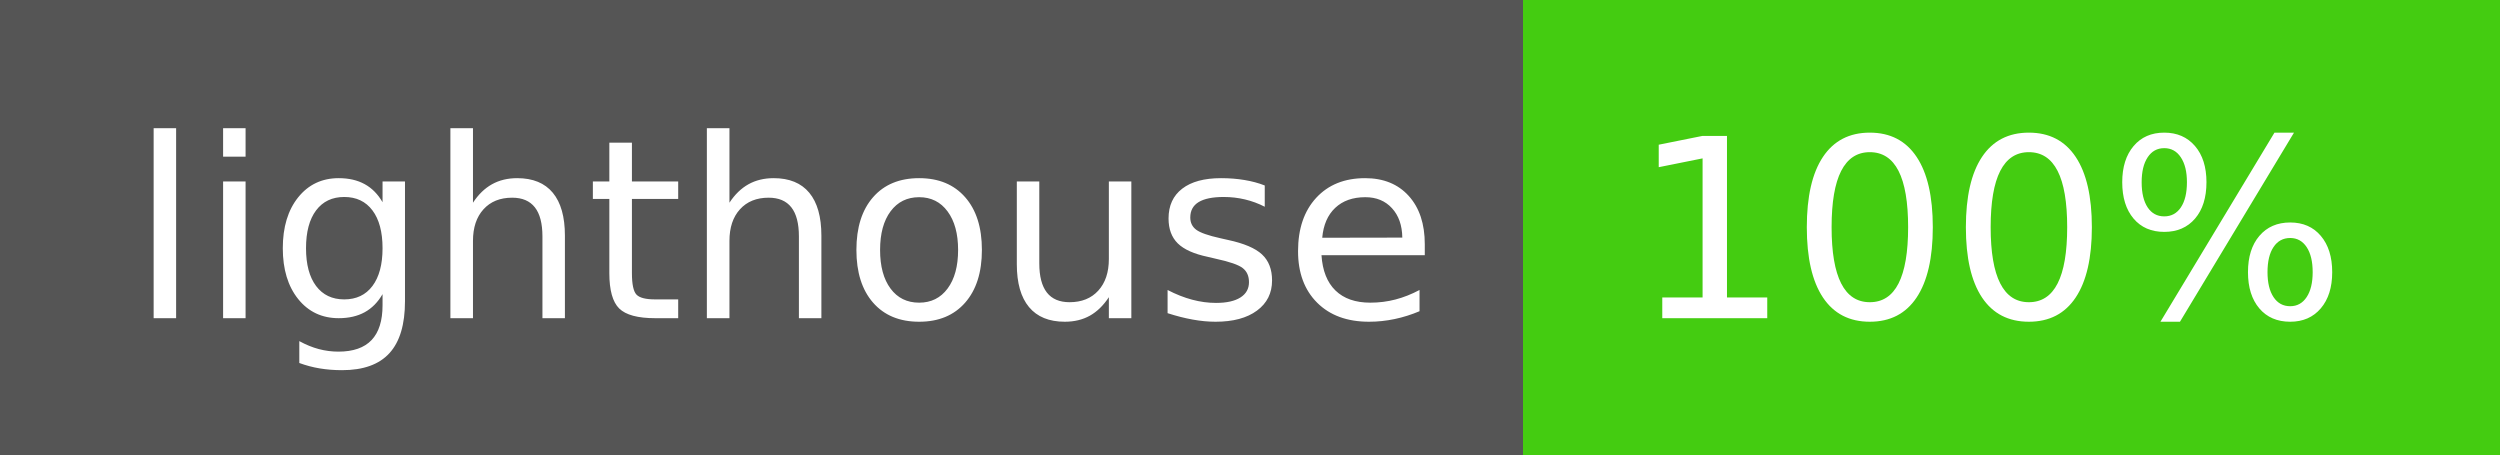
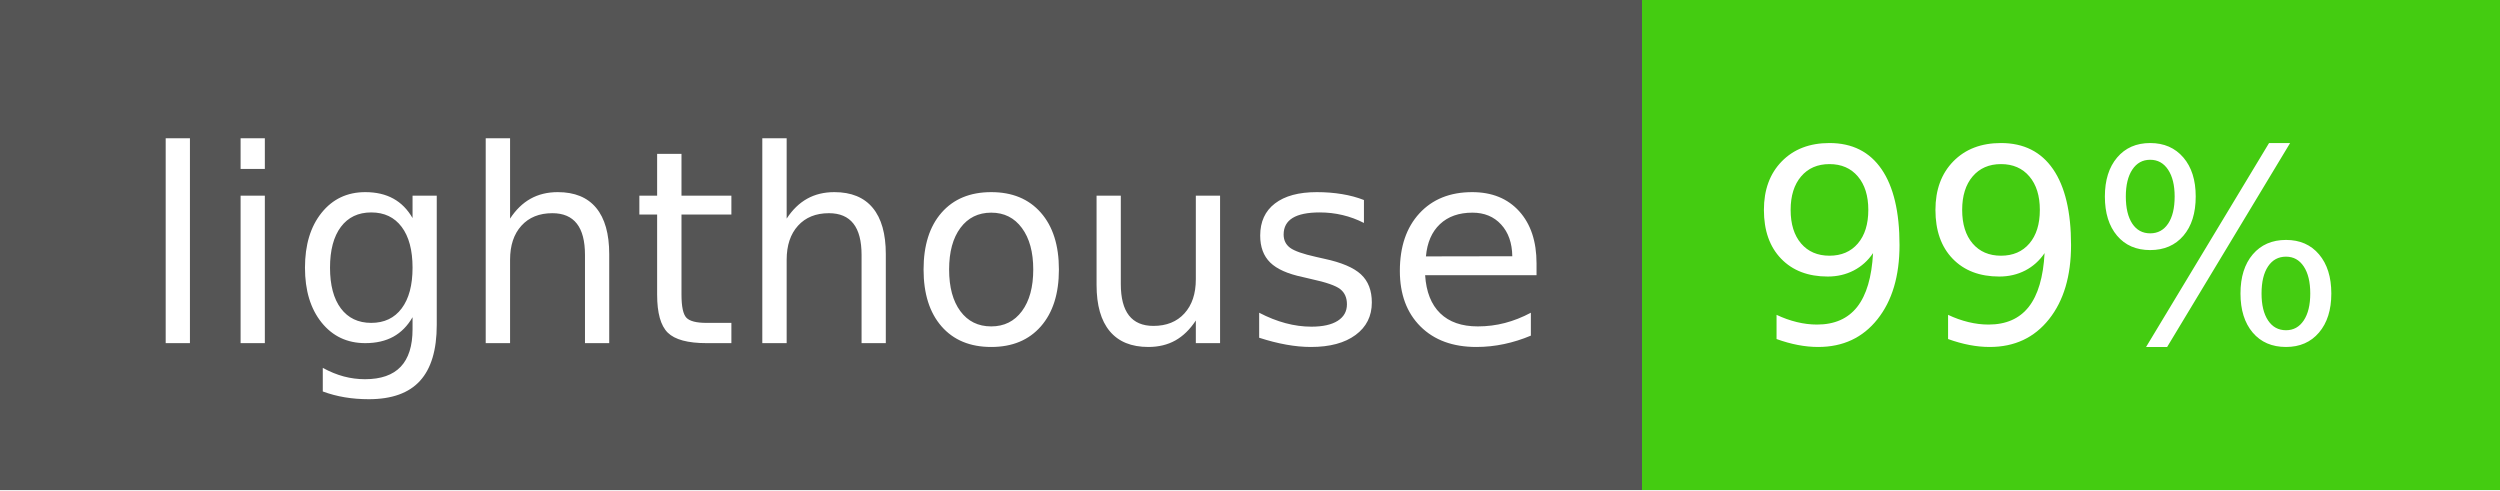
- <svg xmlns="http://www.w3.org/2000/svg" width="110" height="20" role="img" aria-label="lighthouse: 100%">
+ <svg xmlns="http://www.w3.org/2000/svg" width="102" height="20" role="img" aria-label="lighthouse: 99%">
  <g shape-rendering="crispEdges">
    <rect width="67" height="20" fill="#555" />
-     <rect x="67" width="43" height="20" fill="#4c1" />
+     <rect x="67" width="35" height="20" fill="#4c1" />
  </g>
  <g fill="#fff" text-anchor="middle" font-family="Verdana,Geneva,DejaVu Sans,sans-serif" text-rendering="geometricPrecision" font-size="110">
    <text x="345" y="140" transform="scale(.1)" fill="#fff" textLength="570">lighthouse</text>
-     <text x="875" y="140" transform="scale(.1)" fill="#fff" textLength="330">100%</text>
+     <text x="835" y="140" transform="scale(.1)" fill="#fff" textLength="250">99%</text>
  </g>
</svg>
